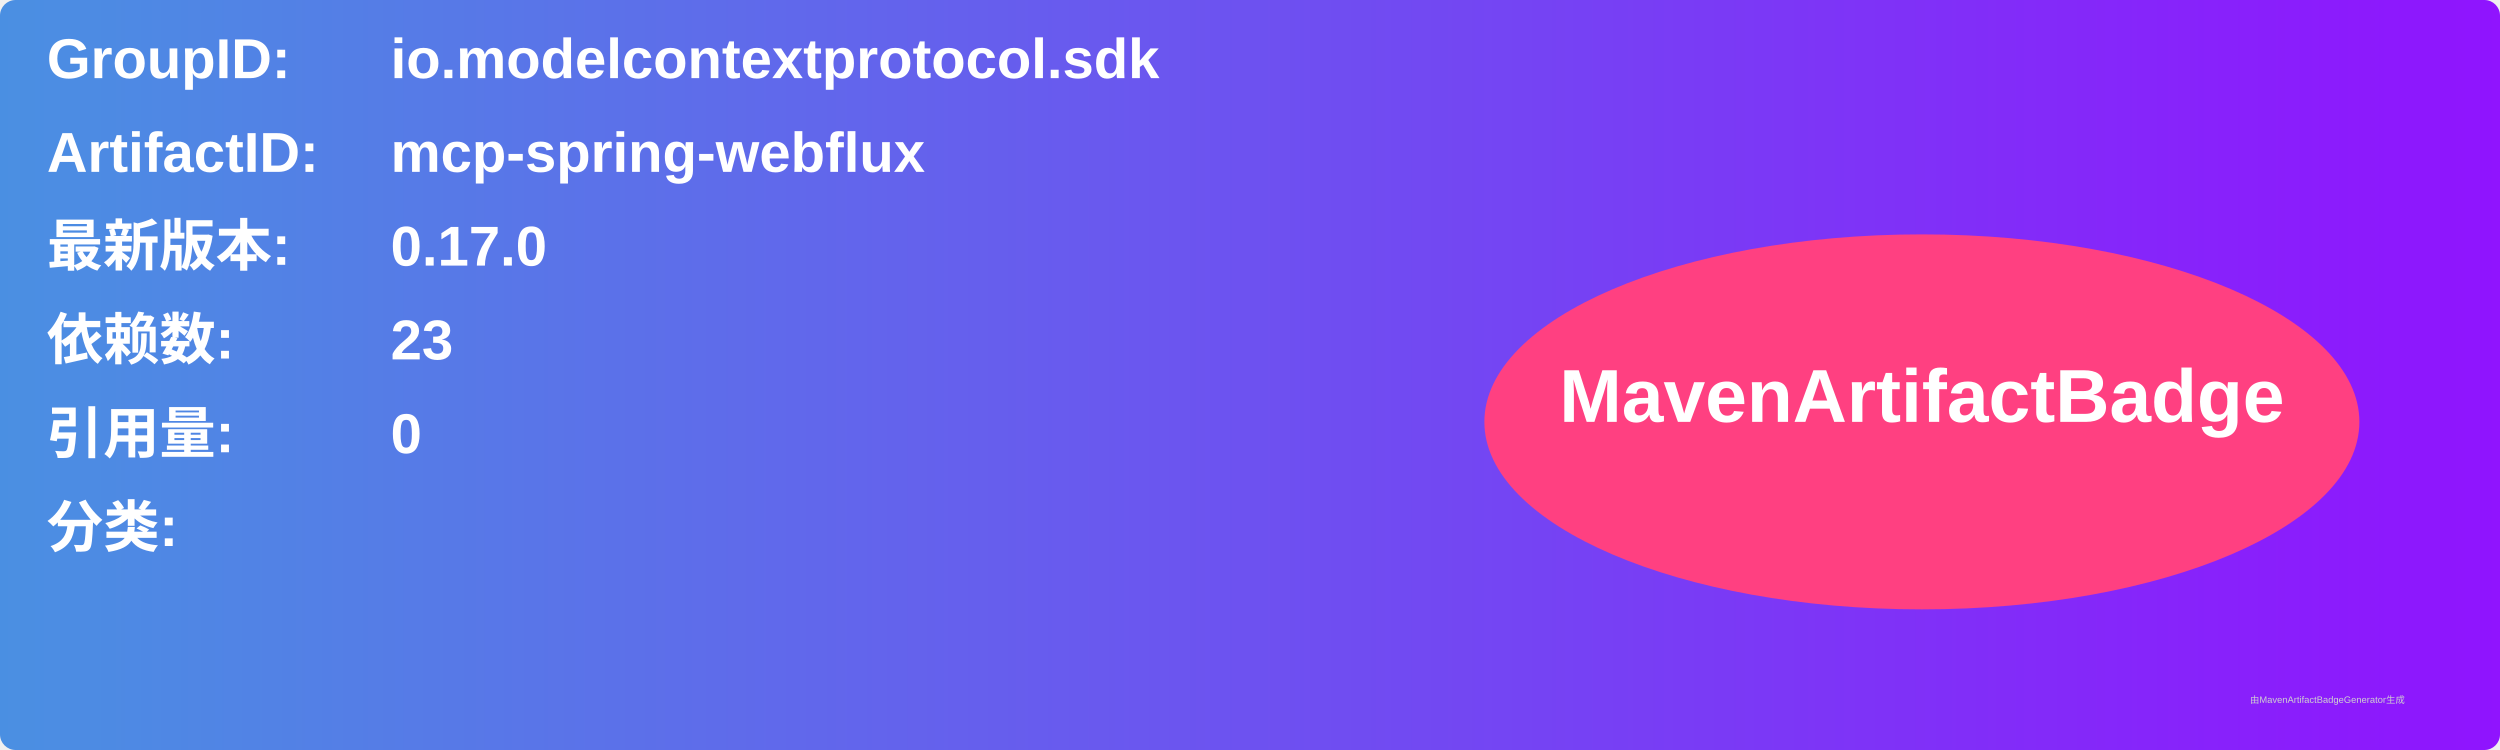
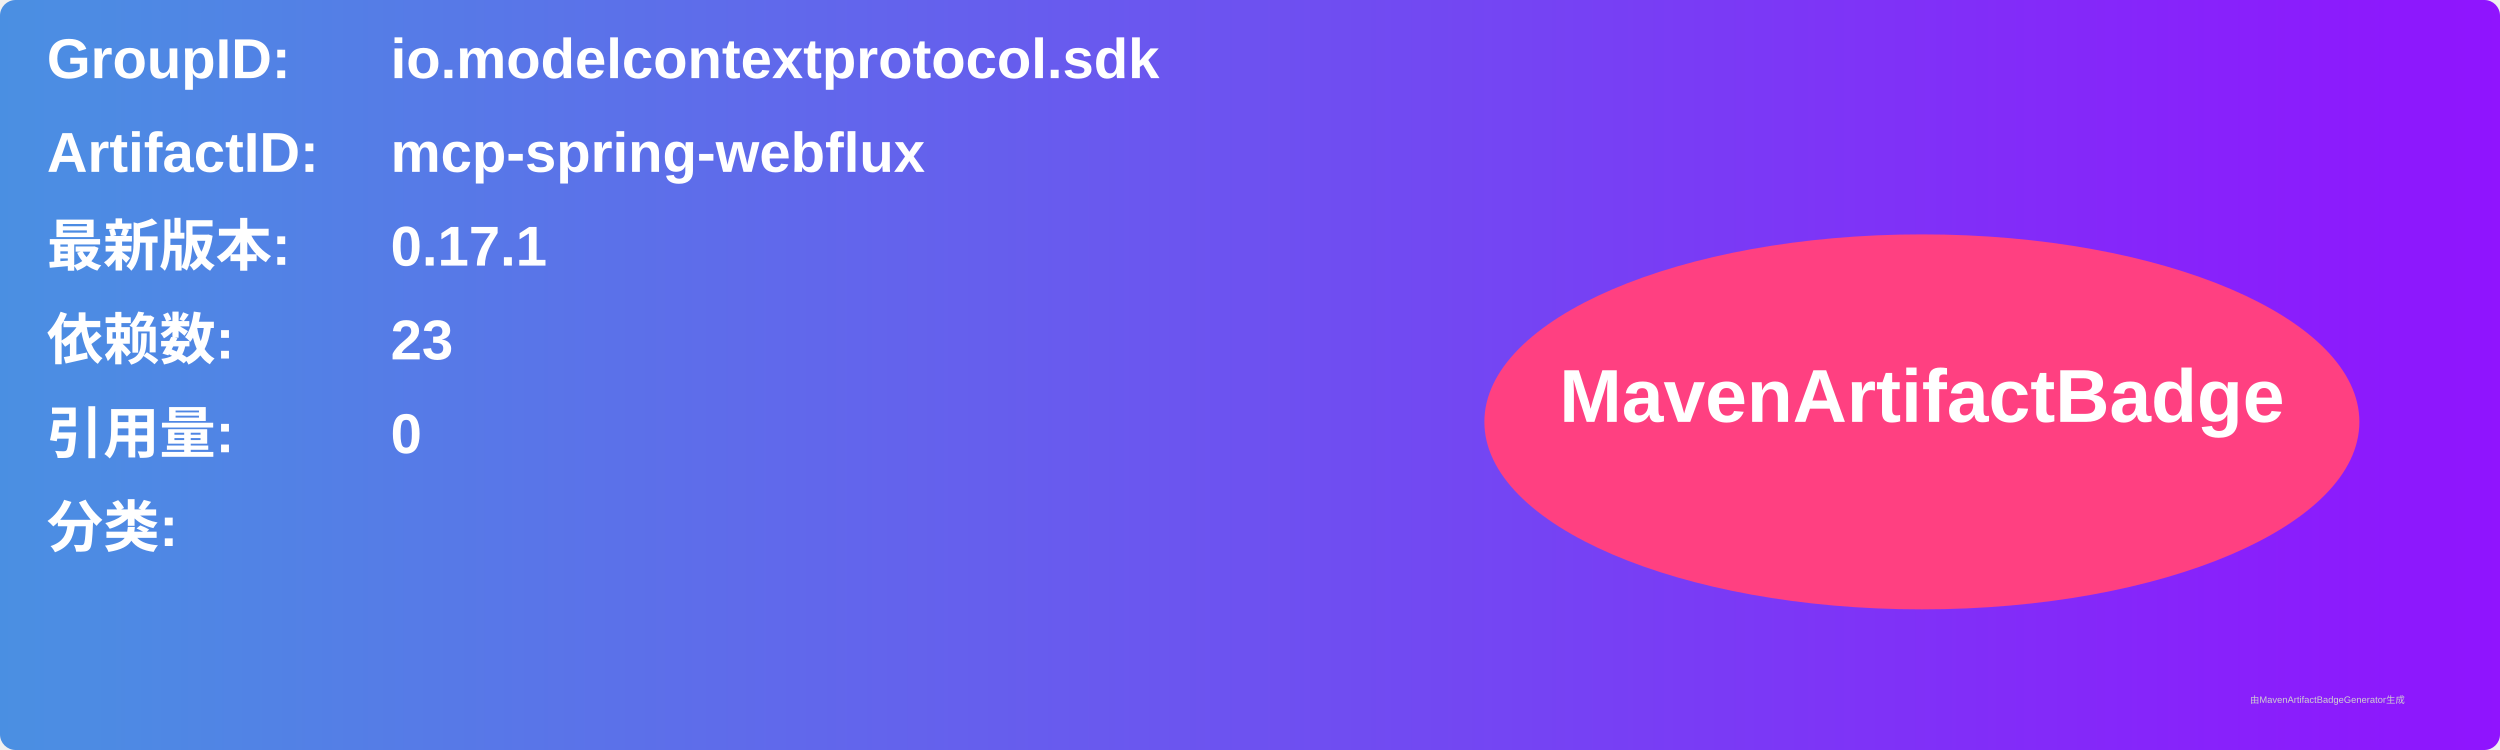
<svg xmlns="http://www.w3.org/2000/svg" width="800" height="240" viewBox="0 0 800 240">
  <linearGradient id="grad" x1="0%" y1="0%" x2="100%" y2="0%">
    <stop offset="0%" stop-color="#4a90e2" />
    <stop offset="100%" stop-color="#9013fe" />
  </linearGradient>
  <rect width="100%" height="100%" rx="5" ry="5" fill="url(#grad)" />
  <g transform="translate(15, 15)">
    <text x="0" y="10" font-family="Arial" font-size="18" fill="white" font-weight="bold" width="260">GroupID:</text>
    <text x="110" y="10" font-family="Arial" font-size="18" fill="white" font-weight="bold" width="460">io.modelcontextprotocol.sdk</text>
    <text x="0" y="40" font-family="Arial" font-size="18" fill="white" font-weight="bold" width="260">ArtifactID:</text>
    <text x="110" y="40" font-family="Arial" font-size="18" fill="white" font-weight="bold" width="460">mcp-spring-webflux</text>
    <text x="0" y="70" font-family="Arial" font-size="18" fill="white" font-weight="bold">最新版本:</text>
    <text x="110" y="70" font-family="Arial" font-size="18" fill="white" font-weight="bold">
-       <tspan font-weight="bold">0.17.0</tspan>
+       <tspan font-weight="bold">0.17.1</tspan>
    </text>
    <text x="0" y="100" font-family="Arial" font-size="18" fill="white" font-weight="bold">依赖数: </text>
    <text x="110" y="100" font-family="Arial" font-size="18" fill="white">
      <tspan font-weight="bold">23</tspan>
    </text>
    <text x="0" y="130" font-family="Arial" font-size="18" fill="white" font-weight="bold">引用量: </text>
    <text x="110" y="130" font-family="Arial" font-size="18" fill="white">
      <tspan font-weight="bold">0</tspan>
    </text>
    <text x="0" y="160" font-family="Arial" font-size="18" fill="white" font-weight="bold">分类:</text>
    <text x="10" y="190" font-family="Arial" font-size="10" fill="white">
      <tspan font-weight="bold" />
    </text>
    <ellipse cx="600" cy="120" rx="140" ry="60" fill="#ff4081" />
    <text x="600" y="120" text-anchor="middle" font-family="Arial" font-size="24" fill="white" font-weight="bold">MavenArtifactBadge</text>
  </g>
  <text x="720" y="225" font-family="Arial" font-size="3" fill="#d0d0d0">由MavenArtifactBadgeGenerator生成</text>
</svg>
